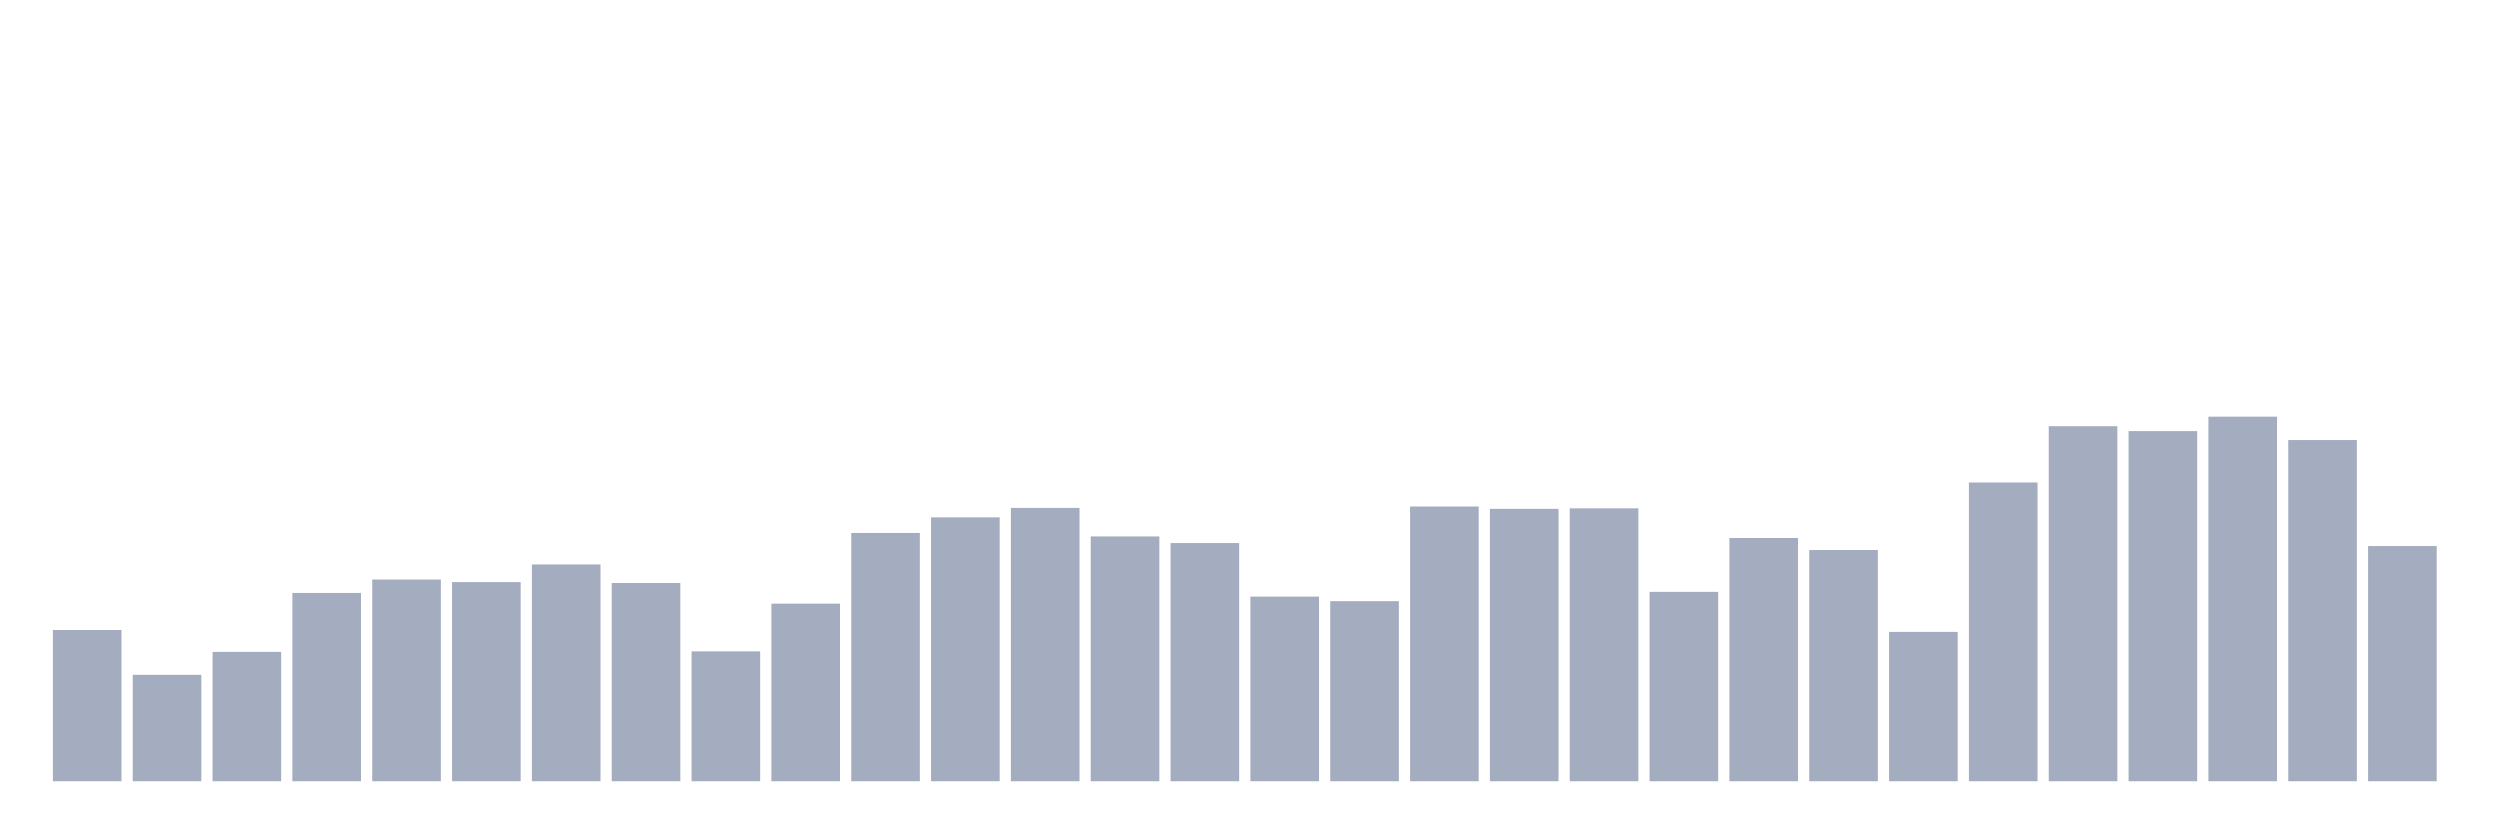
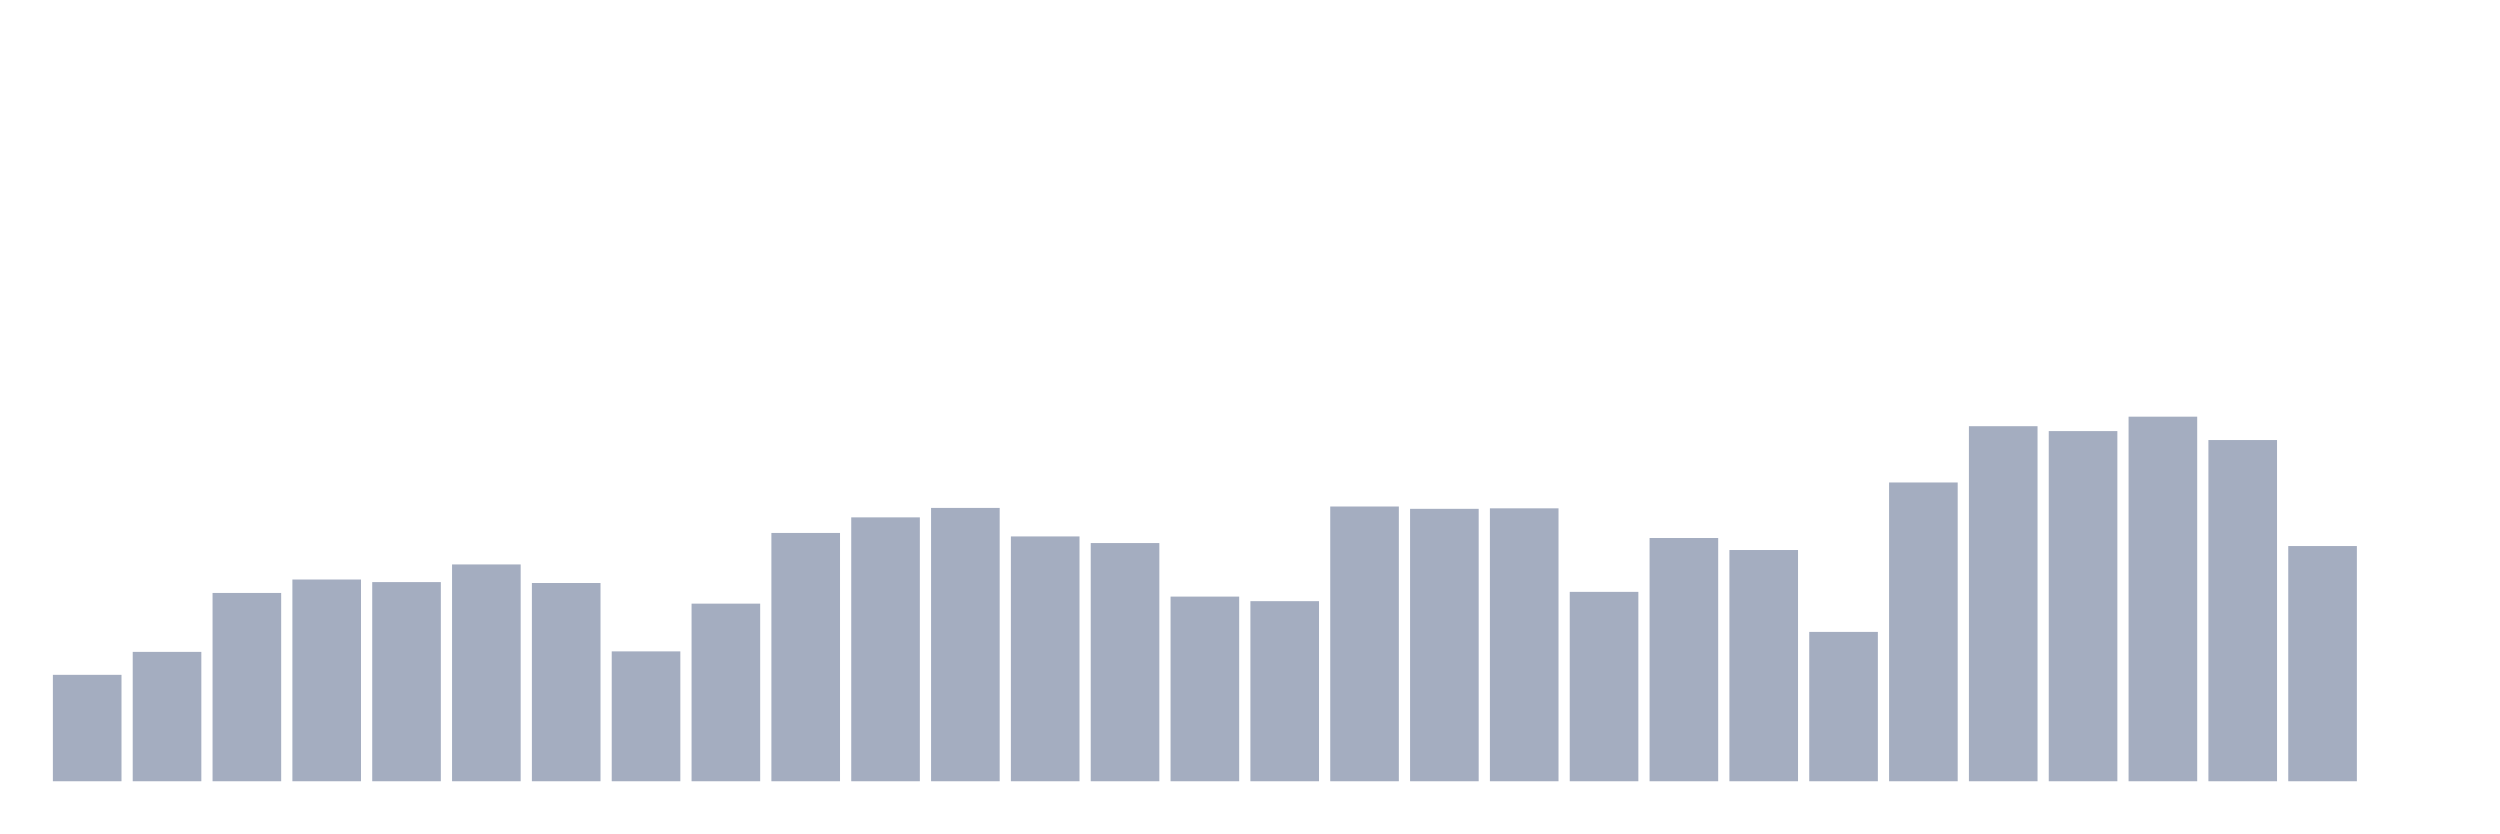
<svg xmlns="http://www.w3.org/2000/svg" viewBox="0 0 480 160">
  <g transform="translate(10,10)">
-     <rect class="bar" x="0.153" width="13.175" y="110.959" height="29.041" fill="rgb(164,173,192)" />
-     <rect class="bar" x="15.482" width="13.175" y="119.568" height="20.432" fill="rgb(164,173,192)" />
-     <rect class="bar" x="30.81" width="13.175" y="115.16" height="24.84" fill="rgb(164,173,192)" />
-     <rect class="bar" x="46.138" width="13.175" y="103.846" height="36.154" fill="rgb(164,173,192)" />
-     <rect class="bar" x="61.466" width="13.175" y="101.268" height="38.732" fill="rgb(164,173,192)" />
-     <rect class="bar" x="76.794" width="13.175" y="101.762" height="38.238" fill="rgb(164,173,192)" />
-     <rect class="bar" x="92.123" width="13.175" y="98.372" height="41.628" fill="rgb(164,173,192)" />
-     <rect class="bar" x="107.451" width="13.175" y="101.937" height="38.063" fill="rgb(164,173,192)" />
-     <rect class="bar" x="122.779" width="13.175" y="115.065" height="24.935" fill="rgb(164,173,192)" />
-     <rect class="bar" x="138.107" width="13.175" y="105.899" height="34.101" fill="rgb(164,173,192)" />
-     <rect class="bar" x="153.436" width="13.175" y="92.326" height="47.674" fill="rgb(164,173,192)" />
-     <rect class="bar" x="168.764" width="13.175" y="89.334" height="50.666" fill="rgb(164,173,192)" />
-     <rect class="bar" x="184.092" width="13.175" y="87.52" height="52.48" fill="rgb(164,173,192)" />
-     <rect class="bar" x="199.42" width="13.175" y="92.994" height="47.006" fill="rgb(164,173,192)" />
-     <rect class="bar" x="214.748" width="13.175" y="94.267" height="45.733" fill="rgb(164,173,192)" />
-     <rect class="bar" x="230.077" width="13.175" y="104.546" height="35.454" fill="rgb(164,173,192)" />
-     <rect class="bar" x="245.405" width="13.175" y="105.422" height="34.578" fill="rgb(164,173,192)" />
-     <rect class="bar" x="260.733" width="13.175" y="87.249" height="52.751" fill="rgb(164,173,192)" />
-     <rect class="bar" x="276.061" width="13.175" y="87.695" height="52.305" fill="rgb(164,173,192)" />
-     <rect class="bar" x="291.39" width="13.175" y="87.599" height="52.401" fill="rgb(164,173,192)" />
-     <rect class="bar" x="306.718" width="13.175" y="103.639" height="36.361" fill="rgb(164,173,192)" />
-     <rect class="bar" x="322.046" width="13.175" y="93.296" height="46.704" fill="rgb(164,173,192)" />
-     <rect class="bar" x="337.374" width="13.175" y="95.604" height="44.396" fill="rgb(164,173,192)" />
-     <rect class="bar" x="352.702" width="13.175" y="111.325" height="28.675" fill="rgb(164,173,192)" />
-     <rect class="bar" x="368.031" width="13.175" y="82.635" height="57.365" fill="rgb(164,173,192)" />
-     <rect class="bar" x="383.359" width="13.175" y="71.83" height="68.17" fill="rgb(164,173,192)" />
-     <rect class="bar" x="398.687" width="13.175" y="72.769" height="67.231" fill="rgb(164,173,192)" />
-     <rect class="bar" x="414.015" width="13.175" y="70" height="70" fill="rgb(164,173,192)" />
-     <rect class="bar" x="429.344" width="13.175" y="74.487" height="65.513" fill="rgb(164,173,192)" />
-     <rect class="bar" x="444.672" width="13.175" y="94.84" height="45.16" fill="rgb(164,173,192)" />
+     <rect class="bar" x="0.153" width="13.175" y="119.568" height="20.432" fill="rgb(164,173,192)" />
+     <rect class="bar" x="15.482" width="13.175" y="115.16" height="24.84" fill="rgb(164,173,192)" />
+     <rect class="bar" x="30.81" width="13.175" y="103.846" height="36.154" fill="rgb(164,173,192)" />
+     <rect class="bar" x="46.138" width="13.175" y="101.268" height="38.732" fill="rgb(164,173,192)" />
+     <rect class="bar" x="61.466" width="13.175" y="101.762" height="38.238" fill="rgb(164,173,192)" />
+     <rect class="bar" x="76.794" width="13.175" y="98.372" height="41.628" fill="rgb(164,173,192)" />
+     <rect class="bar" x="92.123" width="13.175" y="101.937" height="38.063" fill="rgb(164,173,192)" />
+     <rect class="bar" x="107.451" width="13.175" y="115.065" height="24.935" fill="rgb(164,173,192)" />
+     <rect class="bar" x="122.779" width="13.175" y="105.899" height="34.101" fill="rgb(164,173,192)" />
+     <rect class="bar" x="138.107" width="13.175" y="92.326" height="47.674" fill="rgb(164,173,192)" />
+     <rect class="bar" x="153.436" width="13.175" y="89.334" height="50.666" fill="rgb(164,173,192)" />
+     <rect class="bar" x="168.764" width="13.175" y="87.52" height="52.48" fill="rgb(164,173,192)" />
+     <rect class="bar" x="184.092" width="13.175" y="92.994" height="47.006" fill="rgb(164,173,192)" />
+     <rect class="bar" x="199.42" width="13.175" y="94.267" height="45.733" fill="rgb(164,173,192)" />
+     <rect class="bar" x="214.748" width="13.175" y="104.546" height="35.454" fill="rgb(164,173,192)" />
+     <rect class="bar" x="230.077" width="13.175" y="105.422" height="34.578" fill="rgb(164,173,192)" />
+     <rect class="bar" x="245.405" width="13.175" y="87.249" height="52.751" fill="rgb(164,173,192)" />
+     <rect class="bar" x="260.733" width="13.175" y="87.695" height="52.305" fill="rgb(164,173,192)" />
+     <rect class="bar" x="276.061" width="13.175" y="87.599" height="52.401" fill="rgb(164,173,192)" />
+     <rect class="bar" x="291.39" width="13.175" y="103.639" height="36.361" fill="rgb(164,173,192)" />
+     <rect class="bar" x="306.718" width="13.175" y="93.296" height="46.704" fill="rgb(164,173,192)" />
+     <rect class="bar" x="322.046" width="13.175" y="95.604" height="44.396" fill="rgb(164,173,192)" />
+     <rect class="bar" x="337.374" width="13.175" y="111.325" height="28.675" fill="rgb(164,173,192)" />
+     <rect class="bar" x="352.702" width="13.175" y="82.635" height="57.365" fill="rgb(164,173,192)" />
+     <rect class="bar" x="368.031" width="13.175" y="71.83" height="68.17" fill="rgb(164,173,192)" />
+     <rect class="bar" x="383.359" width="13.175" y="72.769" height="67.231" fill="rgb(164,173,192)" />
+     <rect class="bar" x="398.687" width="13.175" y="70" height="70" fill="rgb(164,173,192)" />
+     <rect class="bar" x="414.015" width="13.175" y="74.487" height="65.513" fill="rgb(164,173,192)" />
+     <rect class="bar" x="429.344" width="13.175" y="94.84" height="45.16" fill="rgb(164,173,192)" />
+     <rect class="bar" x="444.672" width="13.175" y="140" height="0" fill="rgb(164,173,192)" />
  </g>
</svg>
